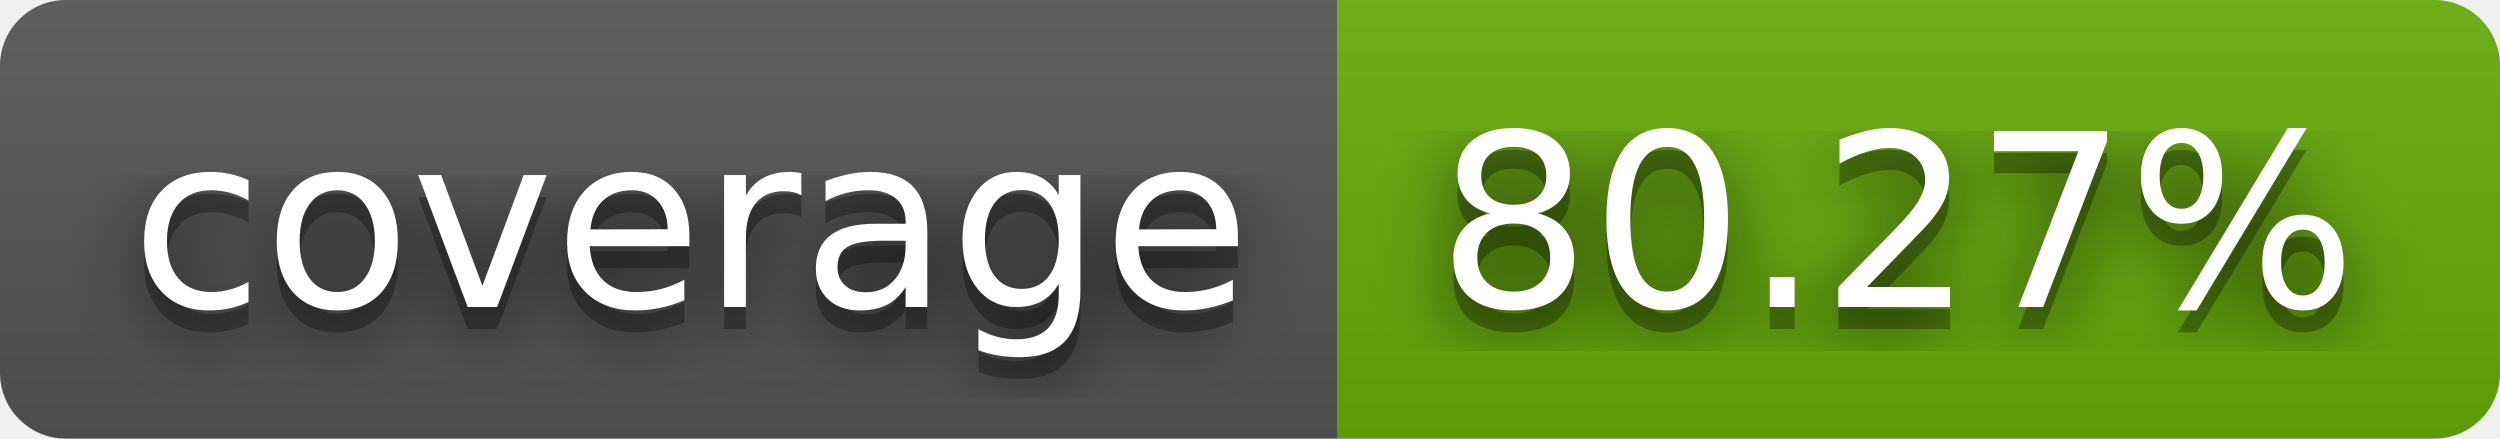
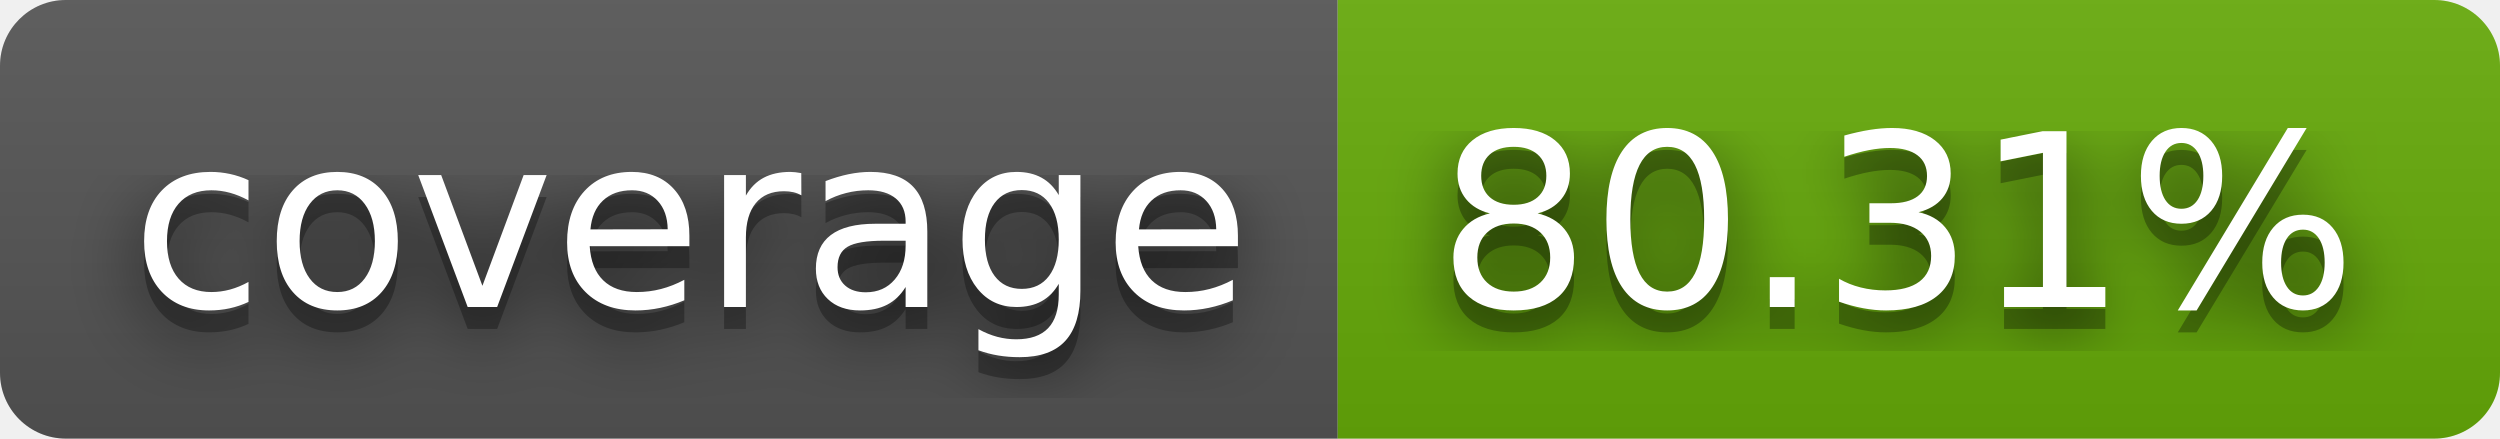
- <svg xmlns="http://www.w3.org/2000/svg" width="114" height="20" role="img" aria-label="coverage: 80.27%">
+ <svg xmlns="http://www.w3.org/2000/svg" width="114" height="20" role="img" aria-label="coverage: 80.31%">
  <filter id="blur">
    <feGaussianBlur stdDeviation="16" />
  </filter>
  <linearGradient id="s" x2="0" y2="100%">
    <stop offset="0" stop-color="#bbb" stop-opacity=".1" />
    <stop offset="1" stop-opacity=".1" />
  </linearGradient>
  <clipPath id="r">
    <rect width="114" height="20" rx="3" />
  </clipPath>
  <g clip-path="url(#r)">
    <rect width="61" height="20" fill="#555" />
    <rect x="61" width="53" height="20" fill="#67ac09" />
    <rect width="114" height="20" fill="url(#s)" />
  </g>
  <g fill="#fff" text-anchor="middle" font-family="Verdana,Geneva,DejaVu Sans,sans-serif" text-rendering="geometricPrecision" font-size="110">
    <g transform="scale(.1)">
      <g aria-hidden="true" fill="#010101">
        <text x="315" y="150" fill-opacity=".8" filter="url(#blur)" textLength="510">coverage</text>
        <text x="315" y="150" fill-opacity=".3" textLength="510">coverage</text>
      </g>
      <text x="315" y="140" textLength="510">coverage</text>
    </g>
    <g transform="scale(.1)">
      <g aria-hidden="true" fill="#010101">
-         <text x="865" y="150" fill-opacity=".8" filter="url(#blur)" textLength="430">80.27%</text>
-         <text x="865" y="150" fill-opacity=".3" textLength="430">80.27%</text>
+         <text x="865" y="150" fill-opacity=".8" filter="url(#blur)" textLength="430">80.31%</text>
+         <text x="865" y="150" fill-opacity=".3" textLength="430">80.31%</text>
      </g>
-       <text x="865" y="140" textLength="430">80.27%</text>
+       <text x="865" y="140" textLength="430">80.31%</text>
    </g>
  </g>
</svg>
